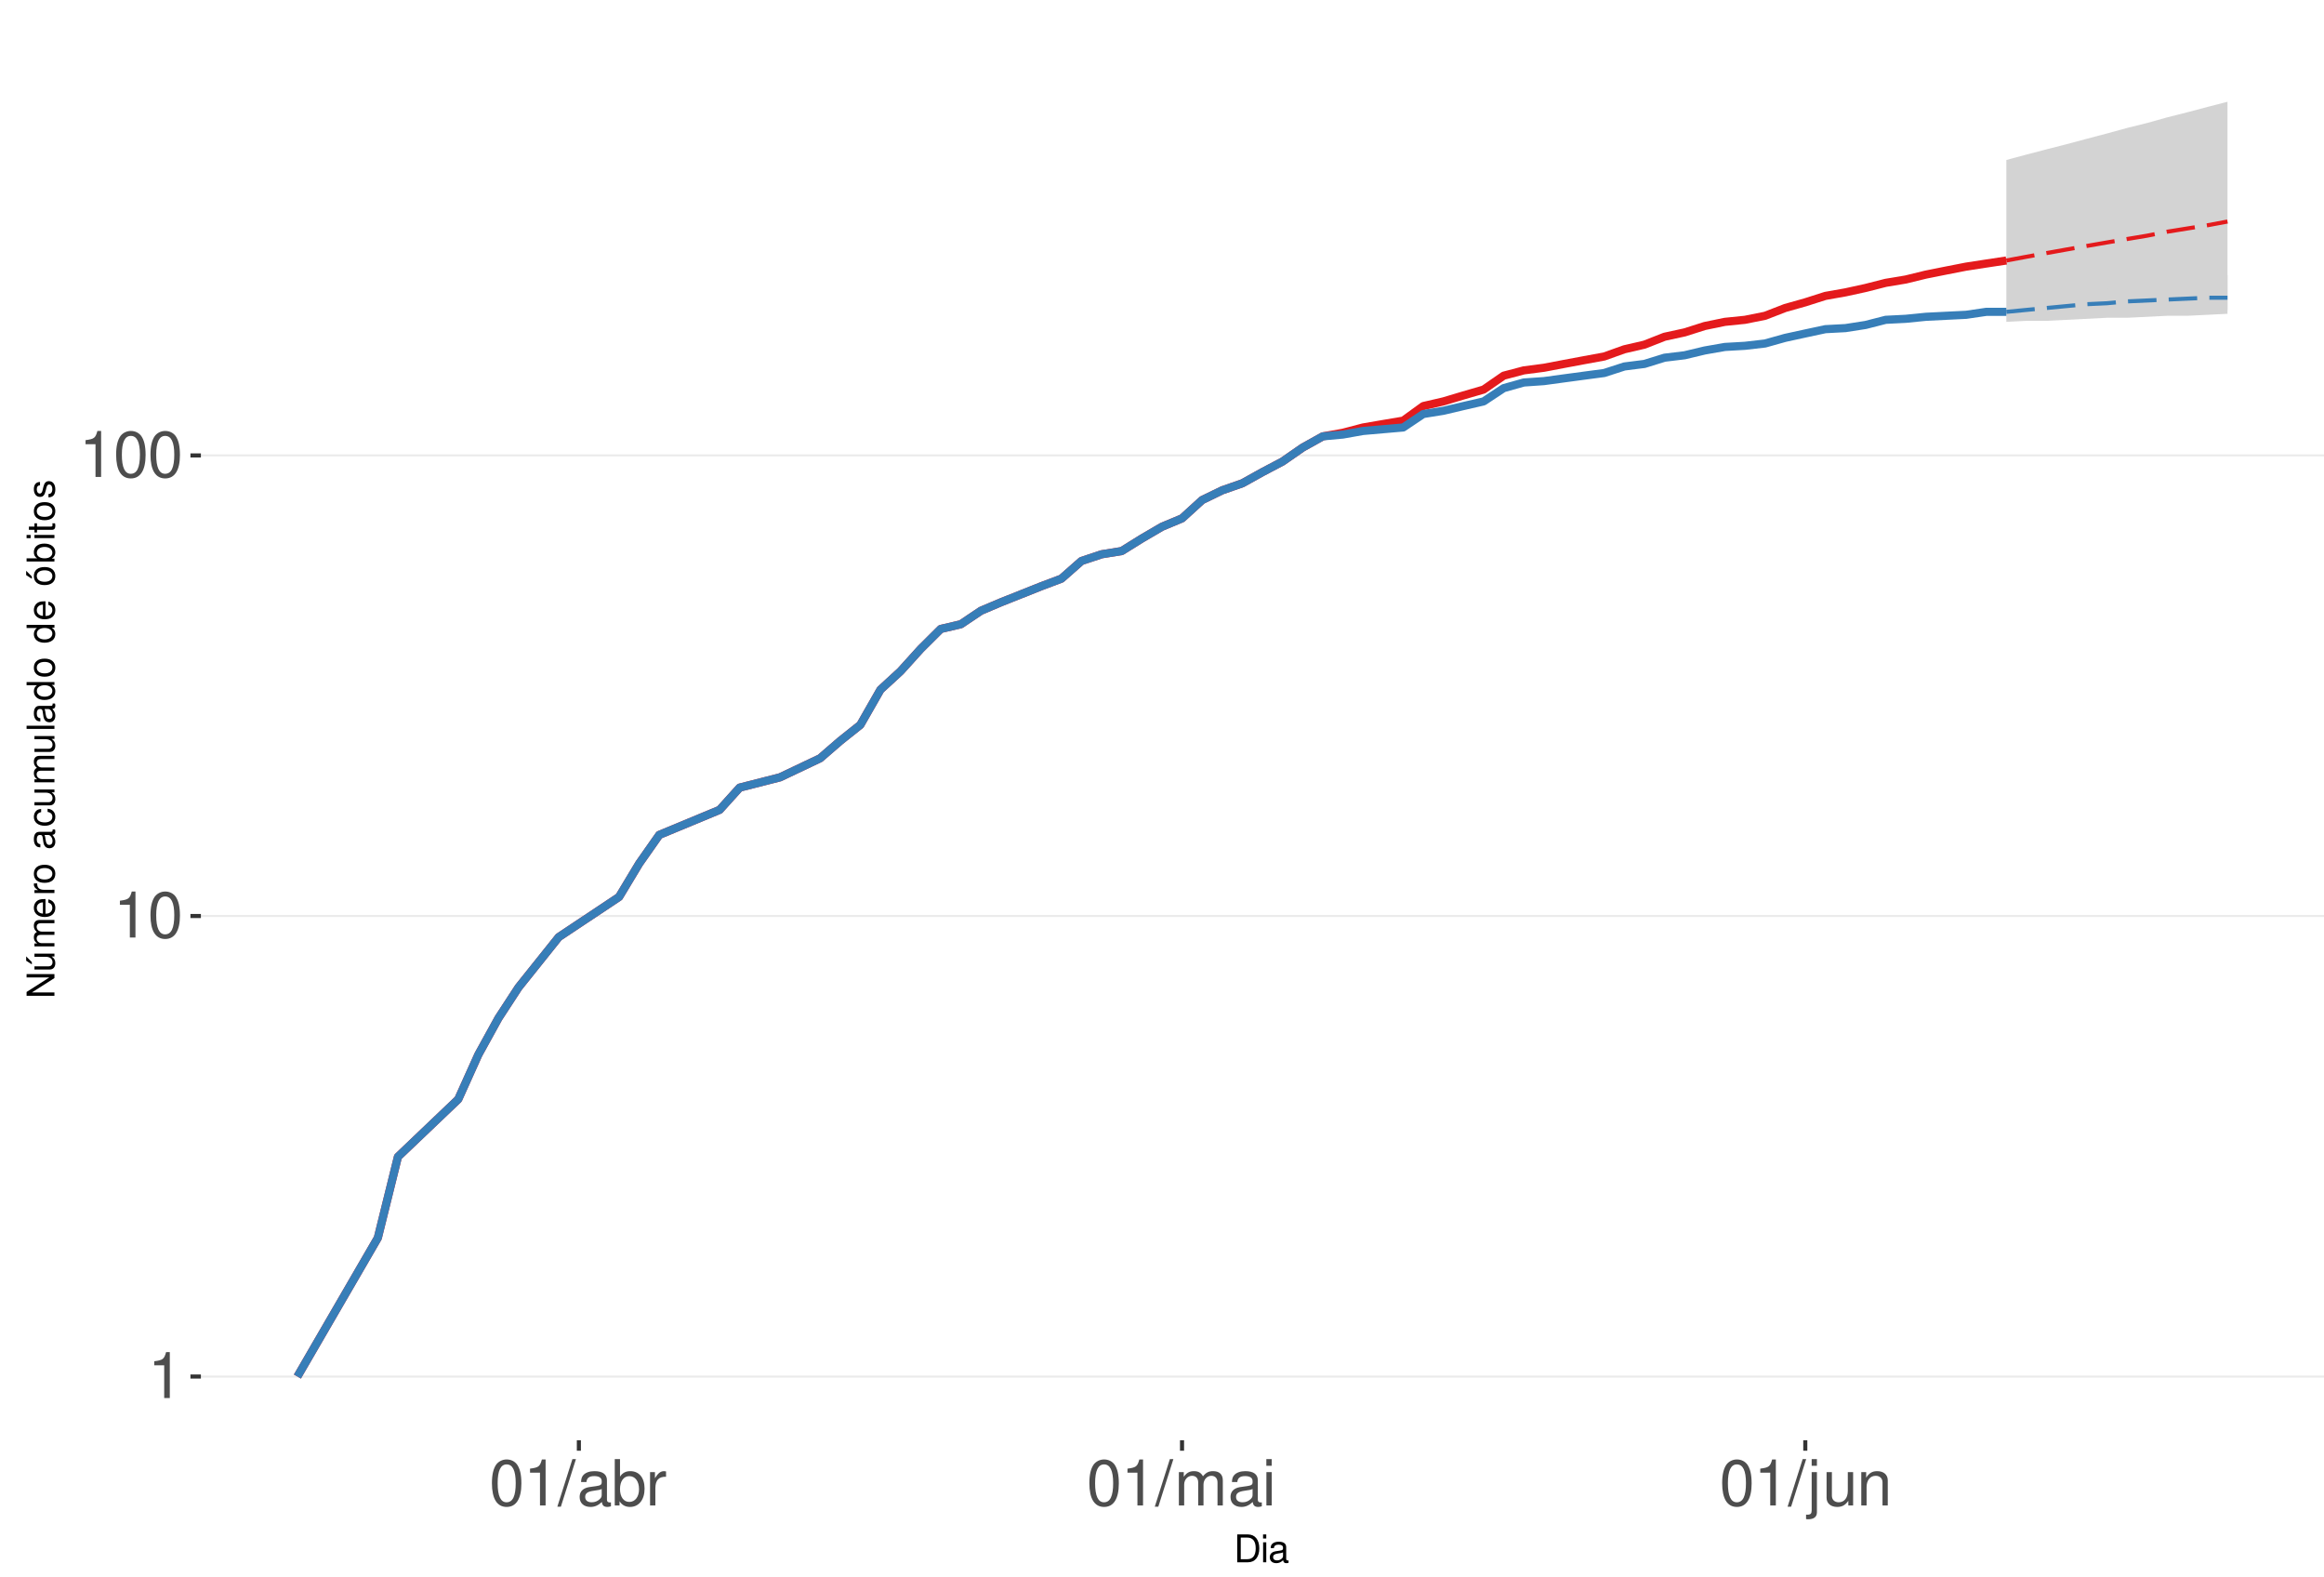
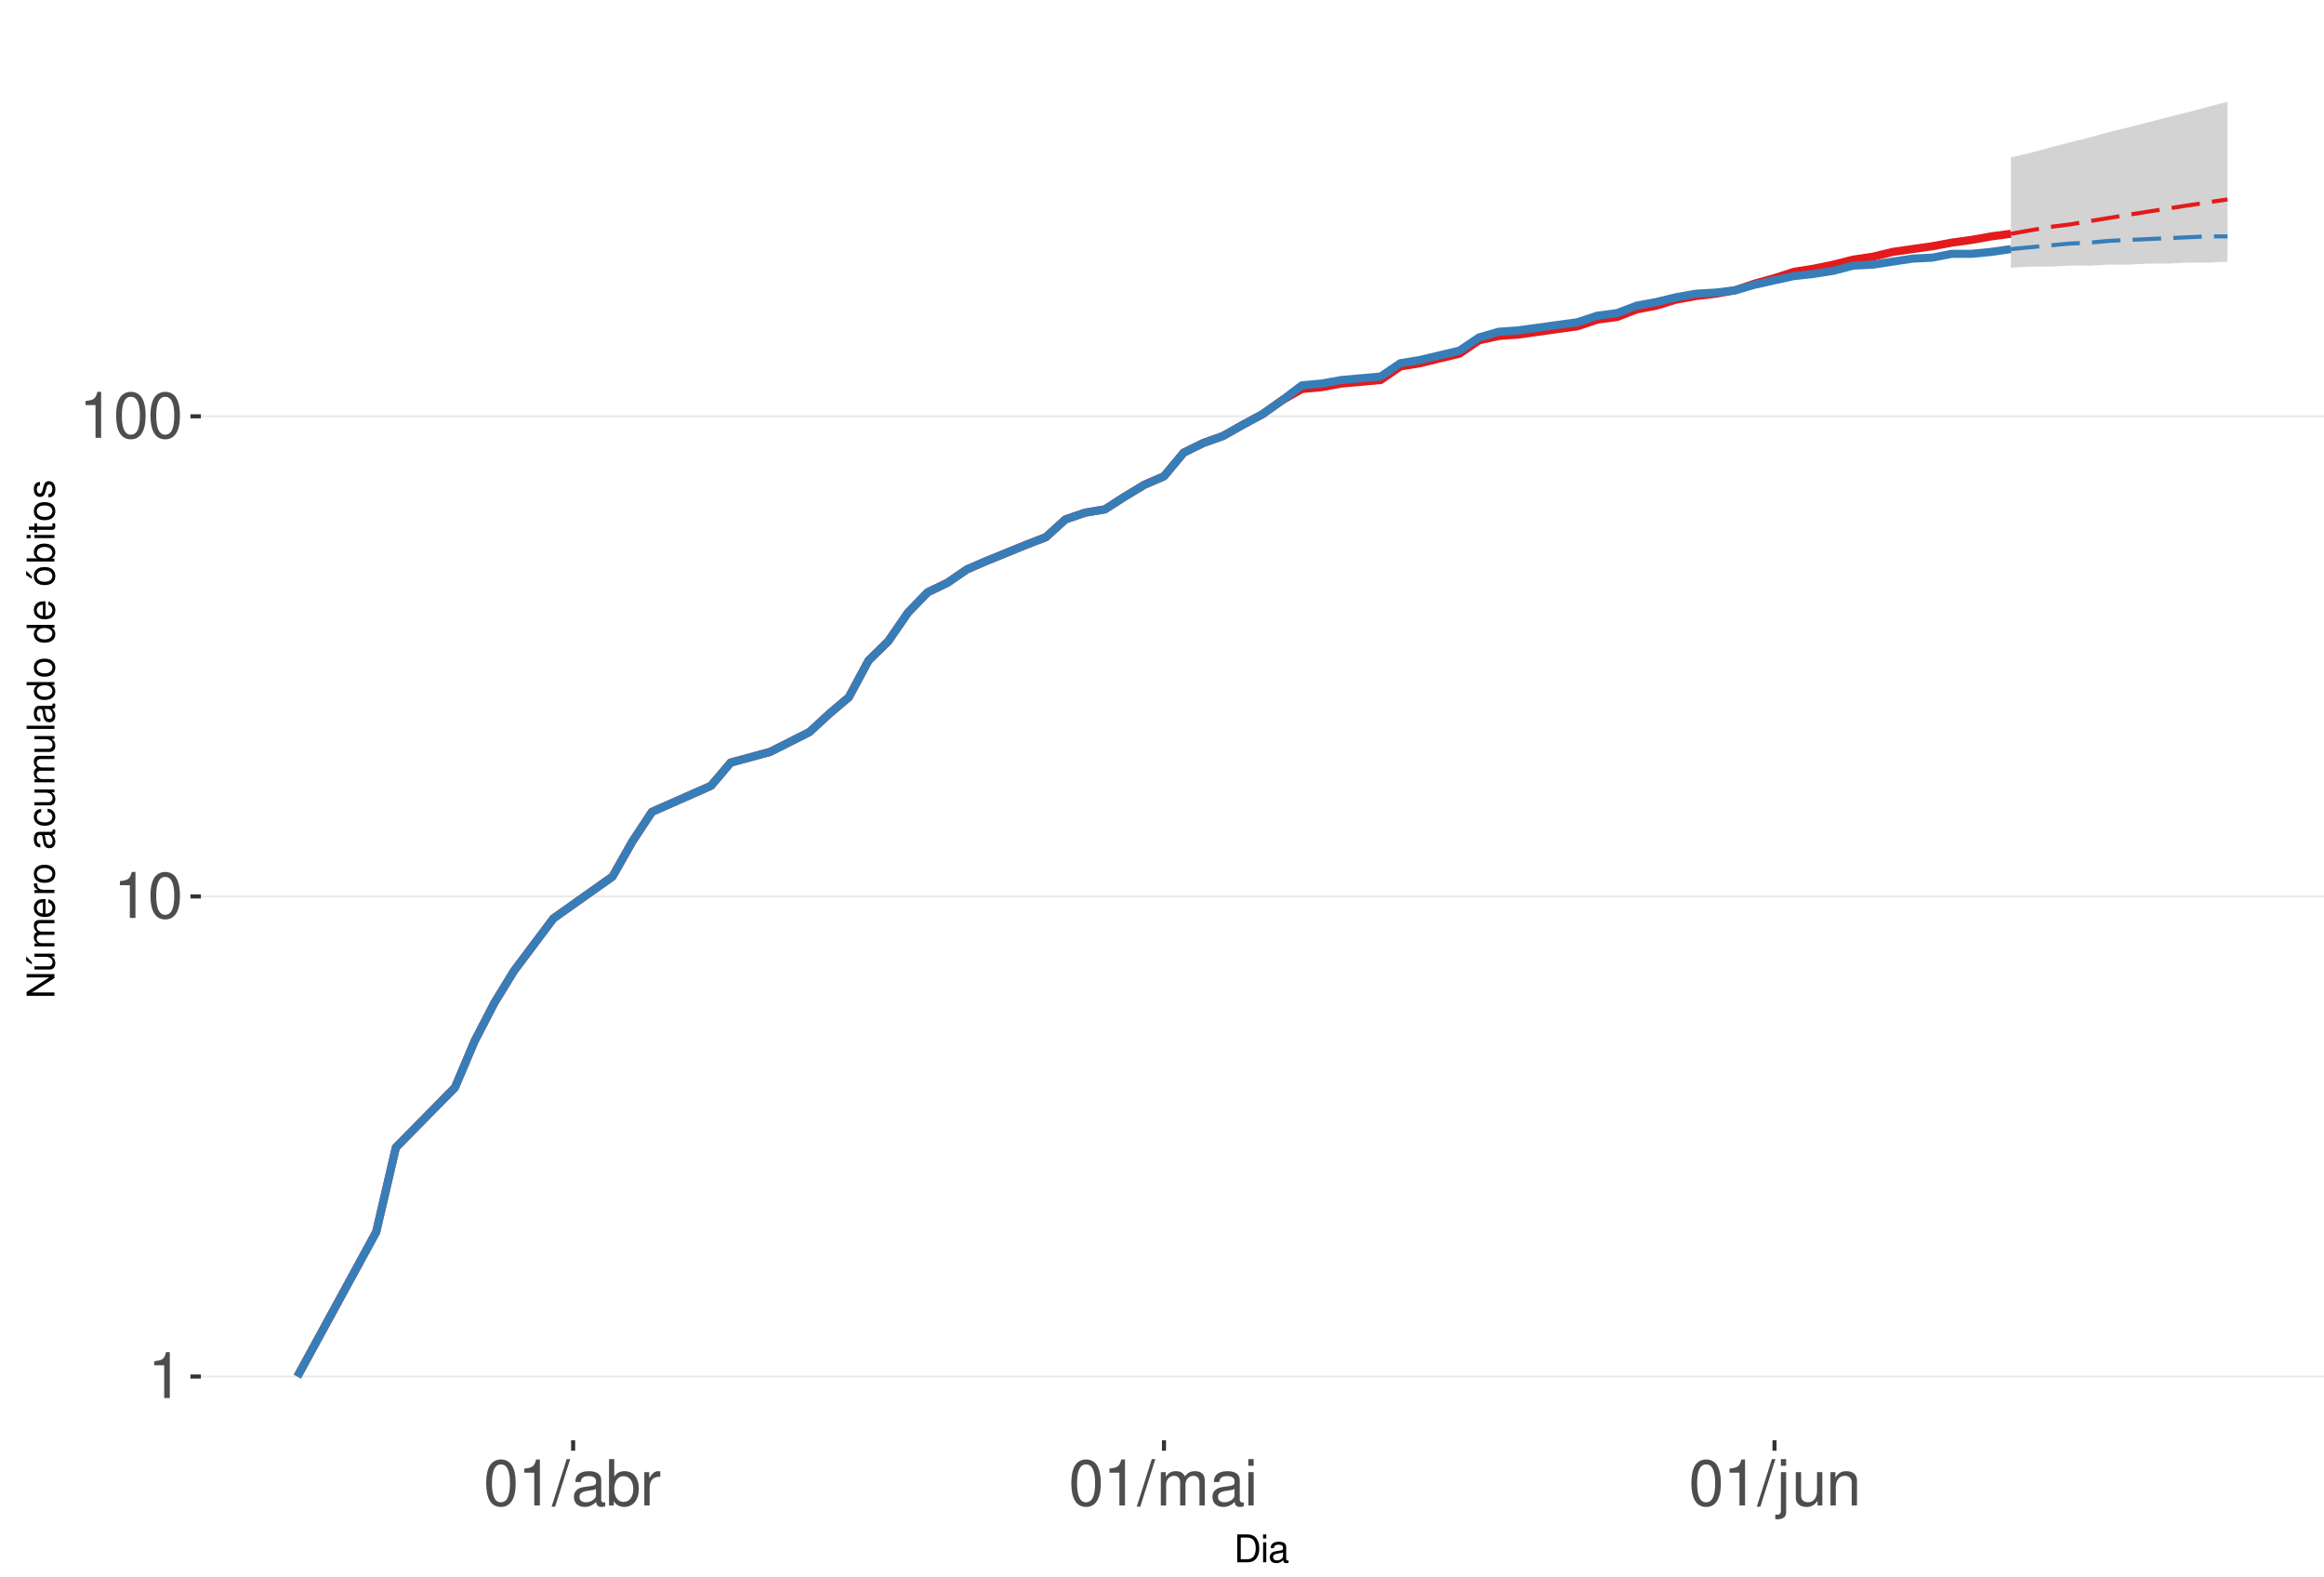
<svg xmlns="http://www.w3.org/2000/svg" xmlns:xlink="http://www.w3.org/1999/xlink" width="609pt" height="413pt" viewBox="0 0 609 413" version="1.1">
  <defs>
    <g>
      <symbol overflow="visible" id="glyph0-0">
        <path style="stroke:none;" d="" />
      </symbol>
      <symbol overflow="visible" id="glyph0-1">
        <path style="stroke:none;" d="M 4.312 -8.578 L 4.312 0 L 5.781 0 L 5.781 -12.047 L 4.812 -12.047 C 4.297 -10.188 3.969 -9.938 1.703 -9.641 L 1.703 -8.578 Z M 4.312 -8.578 " />
      </symbol>
      <symbol overflow="visible" id="glyph0-2">
        <path style="stroke:none;" d="M 4.578 -12.047 C 3.484 -12.047 2.484 -11.547 1.859 -10.734 C 1.094 -9.656 0.719 -8.062 0.719 -5.828 C 0.719 -1.766 2.047 0.391 4.578 0.391 C 7.078 0.391 8.438 -1.766 8.438 -5.734 C 8.438 -8.062 8.078 -9.625 7.297 -10.734 C 6.672 -11.562 5.703 -12.047 4.578 -12.047 Z M 4.578 -10.75 C 6.156 -10.75 6.953 -9.125 6.953 -5.859 C 6.953 -2.438 6.172 -0.828 4.547 -0.828 C 3 -0.828 2.219 -2.5 2.219 -5.812 C 2.219 -9.125 3 -10.75 4.578 -10.75 Z M 4.578 -10.75 " />
      </symbol>
      <symbol overflow="visible" id="glyph0-3">
        <path style="stroke:none;" d="M 3.812 -12.141 L -0.141 0.328 L 0.781 0.328 L 4.734 -12.141 Z M 3.812 -12.141 " />
      </symbol>
      <symbol overflow="visible" id="glyph0-4">
        <path style="stroke:none;" d="M 8.906 -0.812 C 8.766 -0.781 8.688 -0.781 8.609 -0.781 C 8.125 -0.781 7.859 -1.031 7.859 -1.469 L 7.859 -6.594 C 7.859 -8.141 6.734 -8.984 4.578 -8.984 C 3.297 -8.984 2.281 -8.609 1.688 -7.969 C 1.281 -7.516 1.109 -7.016 1.078 -6.141 L 2.484 -6.141 C 2.594 -7.219 3.234 -7.688 4.531 -7.688 C 5.797 -7.688 6.484 -7.234 6.484 -6.391 L 6.484 -6.031 C 6.469 -5.438 6.156 -5.219 5.031 -5.062 C 3.062 -4.812 2.766 -4.75 2.234 -4.531 C 1.219 -4.094 0.703 -3.328 0.703 -2.203 C 0.703 -0.609 1.797 0.391 3.562 0.391 C 4.656 0.391 5.547 0 6.531 -0.906 C 6.625 0 7.062 0.391 7.969 0.391 C 8.266 0.391 8.438 0.344 8.906 0.234 Z M 6.484 -2.75 C 6.484 -2.281 6.344 -2 5.922 -1.609 C 5.359 -1.094 4.688 -0.828 3.859 -0.828 C 2.781 -0.828 2.156 -1.344 2.156 -2.234 C 2.156 -3.141 2.75 -3.609 4.25 -3.828 C 5.734 -4.031 6.016 -4.094 6.484 -4.312 Z M 6.484 -2.75 " />
      </symbol>
      <symbol overflow="visible" id="glyph0-5">
        <path style="stroke:none;" d="M 0.906 -12.141 L 0.906 0 L 2.156 0 L 2.156 -1.109 C 2.812 -0.094 3.703 0.391 4.906 0.391 C 7.219 0.391 8.719 -1.5 8.719 -4.391 C 8.719 -7.234 7.297 -8.984 4.984 -8.984 C 3.781 -8.984 2.938 -8.531 2.281 -7.547 L 2.281 -12.141 Z M 4.719 -7.672 C 6.266 -7.672 7.266 -6.328 7.266 -4.25 C 7.266 -2.266 6.234 -0.922 4.719 -0.922 C 3.234 -0.922 2.281 -2.25 2.281 -4.297 C 2.281 -6.344 3.234 -7.672 4.719 -7.672 Z M 4.719 -7.672 " />
      </symbol>
      <symbol overflow="visible" id="glyph0-6">
        <path style="stroke:none;" d="M 1.156 -8.734 L 1.156 0 L 2.547 0 L 2.547 -4.531 C 2.562 -6.625 3.438 -7.562 5.344 -7.516 L 5.344 -8.922 C 5.109 -8.969 4.984 -8.984 4.812 -8.984 C 3.922 -8.984 3.234 -8.438 2.438 -7.141 L 2.438 -8.734 Z M 1.156 -8.734 " />
      </symbol>
      <symbol overflow="visible" id="glyph0-7">
        <path style="stroke:none;" d="M 1.172 -8.734 L 1.172 0 L 2.562 0 L 2.562 -5.484 C 2.562 -6.75 3.484 -7.766 4.609 -7.766 C 5.641 -7.766 6.234 -7.125 6.234 -6.016 L 6.234 0 L 7.625 0 L 7.625 -5.484 C 7.625 -6.75 8.547 -7.766 9.672 -7.766 C 10.688 -7.766 11.297 -7.109 11.297 -6.016 L 11.297 0 L 12.688 0 L 12.688 -6.547 C 12.688 -8.109 11.797 -8.984 10.156 -8.984 C 9 -8.984 8.297 -8.625 7.484 -7.641 C 6.969 -8.578 6.266 -8.984 5.125 -8.984 C 3.969 -8.984 3.188 -8.547 2.453 -7.5 L 2.453 -8.734 Z M 1.172 -8.734 " />
      </symbol>
      <symbol overflow="visible" id="glyph0-8">
        <path style="stroke:none;" d="M 2.5 -8.734 L 1.109 -8.734 L 1.109 0 L 2.5 0 Z M 2.5 -12.141 L 1.094 -12.141 L 1.094 -10.391 L 2.5 -10.391 Z M 2.5 -12.141 " />
      </symbol>
      <symbol overflow="visible" id="glyph0-9">
        <path style="stroke:none;" d="M 1.172 -8.734 L 1.172 1.266 C 1.172 2.125 0.906 2.422 0.031 2.422 C -0.062 2.422 -0.109 2.422 -0.297 2.406 L -0.297 3.578 C -0.141 3.609 -0.047 3.625 0.172 3.625 C 1.734 3.625 2.547 3.016 2.547 1.812 L 2.547 -8.734 Z M 2.547 -12.141 L 1.172 -12.141 L 1.172 -10.391 L 2.547 -10.391 Z M 2.547 -12.141 " />
      </symbol>
      <symbol overflow="visible" id="glyph0-10">
        <path style="stroke:none;" d="M 8.031 0 L 8.031 -8.734 L 6.641 -8.734 L 6.641 -3.781 C 6.641 -2 5.719 -0.828 4.266 -0.828 C 3.172 -0.828 2.469 -1.5 2.469 -2.547 L 2.469 -8.734 L 1.078 -8.734 L 1.078 -2 C 1.078 -0.547 2.172 0.391 3.859 0.391 C 5.141 0.391 5.969 -0.062 6.781 -1.219 L 6.781 0 Z M 8.031 0 " />
      </symbol>
      <symbol overflow="visible" id="glyph0-11">
        <path style="stroke:none;" d="M 1.172 -8.734 L 1.172 0 L 2.562 0 L 2.562 -4.812 C 2.562 -6.594 3.5 -7.766 4.938 -7.766 C 6.031 -7.766 6.734 -7.094 6.734 -6.047 L 6.734 0 L 8.109 0 L 8.109 -6.594 C 8.109 -8.047 7.031 -8.984 5.344 -8.984 C 4.047 -8.984 3.219 -8.484 2.453 -7.266 L 2.453 -8.734 Z M 1.172 -8.734 " />
      </symbol>
      <symbol overflow="visible" id="glyph1-0">
        <path style="stroke:none;" d="" />
      </symbol>
      <symbol overflow="visible" id="glyph1-1">
        <path style="stroke:none;" d="M 0.891 0 L 3.703 0 C 5.547 0 6.672 -1.375 6.672 -3.656 C 6.672 -5.906 5.547 -7.297 3.703 -7.297 L 0.891 -7.297 Z M 1.812 -0.812 L 1.812 -6.469 L 3.547 -6.469 C 4.984 -6.469 5.734 -5.5 5.734 -3.641 C 5.734 -1.797 4.984 -0.812 3.547 -0.812 Z M 1.812 -0.812 " />
      </symbol>
      <symbol overflow="visible" id="glyph1-2">
        <path style="stroke:none;" d="M 1.5 -5.234 L 0.672 -5.234 L 0.672 0 L 1.5 0 Z M 1.5 -7.297 L 0.656 -7.297 L 0.656 -6.234 L 1.5 -6.234 Z M 1.5 -7.297 " />
      </symbol>
      <symbol overflow="visible" id="glyph1-3">
        <path style="stroke:none;" d="M 5.344 -0.484 C 5.266 -0.469 5.219 -0.469 5.172 -0.469 C 4.875 -0.469 4.719 -0.625 4.719 -0.875 L 4.719 -3.953 C 4.719 -4.891 4.047 -5.391 2.75 -5.391 C 1.984 -5.391 1.375 -5.172 1.016 -4.781 C 0.766 -4.516 0.672 -4.203 0.656 -3.688 L 1.484 -3.688 C 1.562 -4.328 1.938 -4.625 2.719 -4.625 C 3.484 -4.625 3.891 -4.344 3.891 -3.844 L 3.891 -3.625 C 3.875 -3.266 3.703 -3.125 3.016 -3.047 C 1.844 -2.891 1.656 -2.844 1.344 -2.719 C 0.734 -2.453 0.422 -2 0.422 -1.312 C 0.422 -0.375 1.078 0.234 2.141 0.234 C 2.797 0.234 3.328 0 3.922 -0.547 C 3.984 0 4.234 0.234 4.781 0.234 C 4.953 0.234 5.062 0.203 5.344 0.141 Z M 3.891 -1.656 C 3.891 -1.375 3.812 -1.203 3.562 -0.969 C 3.219 -0.656 2.812 -0.5 2.312 -0.5 C 1.672 -0.5 1.297 -0.812 1.297 -1.344 C 1.297 -1.891 1.656 -2.172 2.547 -2.297 C 3.438 -2.422 3.609 -2.453 3.891 -2.594 Z M 3.891 -1.656 " />
      </symbol>
      <symbol overflow="visible" id="glyph2-0">
        <path style="stroke:none;" d="" />
      </symbol>
      <symbol overflow="visible" id="glyph2-1">
        <path style="stroke:none;" d="M -7.297 -6.453 L -7.297 -5.578 L -1.328 -5.578 L -7.297 -1.766 L -7.297 -0.766 L 0 -0.766 L 0 -1.641 L -5.906 -1.641 L 0 -5.406 L 0 -6.453 Z M -7.297 -6.453 " />
      </symbol>
      <symbol overflow="visible" id="glyph2-2">
        <path style="stroke:none;" d="M 0 -4.812 L -5.234 -4.812 L -5.234 -3.984 L -2.266 -3.984 C -1.203 -3.984 -0.5 -3.438 -0.5 -2.562 C -0.5 -1.906 -0.906 -1.484 -1.531 -1.484 L -5.234 -1.484 L -5.234 -0.656 L -1.203 -0.656 C -0.328 -0.656 0.234 -1.297 0.234 -2.312 C 0.234 -3.094 -0.047 -3.578 -0.734 -4.062 L 0 -4.062 Z M -7.406 -2.953 L -5.922 -2 L -5.922 -2.594 L -7.406 -4.094 Z M -7.406 -2.953 " />
      </symbol>
      <symbol overflow="visible" id="glyph2-3">
        <path style="stroke:none;" d="M -5.234 -0.703 L 0 -0.703 L 0 -1.547 L -3.297 -1.547 C -4.047 -1.547 -4.656 -2.094 -4.656 -2.766 C -4.656 -3.391 -4.281 -3.734 -3.609 -3.734 L 0 -3.734 L 0 -4.578 L -3.297 -4.578 C -4.047 -4.578 -4.656 -5.125 -4.656 -5.812 C -4.656 -6.422 -4.266 -6.781 -3.609 -6.781 L 0 -6.781 L 0 -7.625 L -3.938 -7.625 C -4.875 -7.625 -5.391 -7.078 -5.391 -6.094 C -5.391 -5.406 -5.188 -4.984 -4.594 -4.484 C -5.156 -4.188 -5.391 -3.766 -5.391 -3.078 C -5.391 -2.375 -5.125 -1.906 -4.5 -1.469 L -5.234 -1.469 Z M -5.234 -0.703 " />
      </symbol>
      <symbol overflow="visible" id="glyph2-4">
        <path style="stroke:none;" d="M -2.344 -5.125 C -3.141 -5.125 -3.625 -5.062 -4.016 -4.922 C -4.875 -4.578 -5.391 -3.781 -5.391 -2.797 C -5.391 -1.344 -4.281 -0.406 -2.547 -0.406 C -0.812 -0.406 0.234 -1.297 0.234 -2.781 C 0.234 -3.984 -0.453 -4.812 -1.594 -5.016 L -1.594 -4.188 C -0.906 -3.953 -0.547 -3.484 -0.547 -2.812 C -0.547 -2.281 -0.781 -1.828 -1.219 -1.547 C -1.516 -1.344 -1.812 -1.281 -2.344 -1.266 Z M -3.016 -1.297 C -3.984 -1.359 -4.625 -1.953 -4.625 -2.797 C -4.625 -3.641 -3.953 -4.234 -3.016 -4.234 Z M -3.016 -1.297 " />
      </symbol>
      <symbol overflow="visible" id="glyph2-5">
        <path style="stroke:none;" d="M -5.234 -0.688 L 0 -0.688 L 0 -1.531 L -2.719 -1.531 C -3.984 -1.547 -4.547 -2.062 -4.516 -3.203 L -5.359 -3.203 C -5.375 -3.062 -5.391 -2.984 -5.391 -2.891 C -5.391 -2.344 -5.062 -1.938 -4.297 -1.453 L -5.234 -1.453 Z M -5.234 -0.688 " />
      </symbol>
      <symbol overflow="visible" id="glyph2-6">
        <path style="stroke:none;" d="M -5.391 -2.719 C -5.391 -1.234 -4.344 -0.359 -2.578 -0.359 C -0.812 -0.359 0.234 -1.234 0.234 -2.734 C 0.234 -4.203 -0.812 -5.094 -2.547 -5.094 C -4.359 -5.094 -5.391 -4.234 -5.391 -2.719 Z M -4.625 -2.734 C -4.625 -3.672 -3.844 -4.234 -2.547 -4.234 C -1.312 -4.234 -0.547 -3.656 -0.547 -2.734 C -0.547 -1.797 -1.312 -1.234 -2.578 -1.234 C -3.844 -1.234 -4.625 -1.797 -4.625 -2.734 Z M -4.625 -2.734 " />
      </symbol>
      <symbol overflow="visible" id="glyph2-7">
        <path style="stroke:none;" d="" />
      </symbol>
      <symbol overflow="visible" id="glyph2-8">
        <path style="stroke:none;" d="M -0.484 -5.344 C -0.469 -5.266 -0.469 -5.219 -0.469 -5.172 C -0.469 -4.875 -0.625 -4.719 -0.875 -4.719 L -3.953 -4.719 C -4.891 -4.719 -5.391 -4.047 -5.391 -2.75 C -5.391 -1.984 -5.172 -1.375 -4.781 -1.016 C -4.516 -0.766 -4.203 -0.672 -3.688 -0.656 L -3.688 -1.484 C -4.328 -1.562 -4.625 -1.938 -4.625 -2.719 C -4.625 -3.484 -4.344 -3.891 -3.844 -3.891 L -3.625 -3.891 C -3.266 -3.875 -3.125 -3.703 -3.047 -3.016 C -2.891 -1.844 -2.844 -1.656 -2.719 -1.344 C -2.453 -0.734 -2 -0.422 -1.312 -0.422 C -0.375 -0.422 0.234 -1.078 0.234 -2.141 C 0.234 -2.797 0 -3.328 -0.547 -3.922 C 0 -3.984 0.234 -4.234 0.234 -4.781 C 0.234 -4.953 0.203 -5.062 0.141 -5.344 Z M -1.656 -3.891 C -1.375 -3.891 -1.203 -3.812 -0.969 -3.562 C -0.656 -3.219 -0.5 -2.812 -0.5 -2.312 C -0.5 -1.672 -0.812 -1.297 -1.344 -1.297 C -1.891 -1.297 -2.172 -1.656 -2.297 -2.547 C -2.422 -3.438 -2.453 -3.609 -2.594 -3.891 Z M -1.656 -3.891 " />
      </symbol>
      <symbol overflow="visible" id="glyph2-9">
        <path style="stroke:none;" d="M -3.484 -4.703 C -3.984 -4.672 -4.312 -4.562 -4.609 -4.359 C -5.094 -4 -5.391 -3.375 -5.391 -2.641 C -5.391 -1.219 -4.266 -0.312 -2.531 -0.312 C -0.844 -0.312 0.234 -1.203 0.234 -2.625 C 0.234 -3.875 -0.516 -4.672 -1.797 -4.766 L -1.797 -3.938 C -0.953 -3.797 -0.547 -3.359 -0.547 -2.656 C -0.547 -1.734 -1.297 -1.188 -2.531 -1.188 C -3.844 -1.188 -4.625 -1.719 -4.625 -2.625 C -4.625 -3.328 -4.203 -3.766 -3.484 -3.875 Z M -3.484 -4.703 " />
      </symbol>
      <symbol overflow="visible" id="glyph2-10">
        <path style="stroke:none;" d="M 0 -4.812 L -5.234 -4.812 L -5.234 -3.984 L -2.266 -3.984 C -1.203 -3.984 -0.5 -3.438 -0.5 -2.562 C -0.5 -1.906 -0.906 -1.484 -1.531 -1.484 L -5.234 -1.484 L -5.234 -0.656 L -1.203 -0.656 C -0.328 -0.656 0.234 -1.297 0.234 -2.312 C 0.234 -3.094 -0.047 -3.578 -0.734 -4.062 L 0 -4.062 Z M 0 -4.812 " />
      </symbol>
      <symbol overflow="visible" id="glyph2-11">
        <path style="stroke:none;" d="M -7.297 -1.516 L -7.297 -0.688 L 0 -0.688 L 0 -1.516 Z M -7.297 -1.516 " />
      </symbol>
      <symbol overflow="visible" id="glyph2-12">
        <path style="stroke:none;" d="M -7.297 -4.953 L -7.297 -4.125 L -4.578 -4.125 C -5.109 -3.766 -5.391 -3.203 -5.391 -2.516 C -5.391 -1.156 -4.297 -0.266 -2.625 -0.266 C -0.859 -0.266 0.234 -1.125 0.234 -2.547 C 0.234 -3.266 -0.047 -3.766 -0.688 -4.203 L 0 -4.203 L 0 -4.953 Z M -4.609 -2.656 C -4.609 -3.547 -3.812 -4.125 -2.562 -4.125 C -1.344 -4.125 -0.547 -3.547 -0.547 -2.656 C -0.547 -1.734 -1.359 -1.125 -2.578 -1.125 C -3.797 -1.125 -4.609 -1.734 -4.609 -2.656 Z M -4.609 -2.656 " />
      </symbol>
      <symbol overflow="visible" id="glyph2-13">
        <path style="stroke:none;" d="M -5.391 -2.719 C -5.391 -1.234 -4.344 -0.359 -2.578 -0.359 C -0.812 -0.359 0.234 -1.234 0.234 -2.734 C 0.234 -4.203 -0.812 -5.094 -2.547 -5.094 C -4.359 -5.094 -5.391 -4.234 -5.391 -2.719 Z M -4.625 -2.734 C -4.625 -3.672 -3.844 -4.234 -2.547 -4.234 C -1.312 -4.234 -0.547 -3.656 -0.547 -2.734 C -0.547 -1.797 -1.312 -1.234 -2.578 -1.234 C -3.844 -1.234 -4.625 -1.797 -4.625 -2.734 Z M -7.406 -2.984 L -5.922 -2.016 L -5.922 -2.625 L -7.406 -4.109 Z M -7.406 -2.984 " />
      </symbol>
      <symbol overflow="visible" id="glyph2-14">
        <path style="stroke:none;" d="M -7.297 -0.547 L 0 -0.547 L 0 -1.297 L -0.672 -1.297 C -0.062 -1.688 0.234 -2.219 0.234 -2.953 C 0.234 -4.328 -0.906 -5.234 -2.641 -5.234 C -4.344 -5.234 -5.391 -4.375 -5.391 -2.984 C -5.391 -2.266 -5.125 -1.766 -4.531 -1.375 L -7.297 -1.375 Z M -4.609 -2.828 C -4.609 -3.766 -3.797 -4.359 -2.547 -4.359 C -1.359 -4.359 -0.547 -3.734 -0.547 -2.828 C -0.547 -1.938 -1.344 -1.375 -2.578 -1.375 C -3.812 -1.375 -4.609 -1.938 -4.609 -2.828 Z M -4.609 -2.828 " />
      </symbol>
      <symbol overflow="visible" id="glyph2-15">
        <path style="stroke:none;" d="M -5.234 -1.5 L -5.234 -0.672 L 0 -0.672 L 0 -1.5 Z M -7.297 -1.5 L -7.297 -0.656 L -6.234 -0.656 L -6.234 -1.5 Z M -7.297 -1.5 " />
      </symbol>
      <symbol overflow="visible" id="glyph2-16">
        <path style="stroke:none;" d="M -5.234 -2.547 L -5.234 -1.688 L -6.688 -1.688 L -6.688 -0.844 L -5.234 -0.844 L -5.234 -0.141 L -4.562 -0.141 L -4.562 -0.844 L -0.594 -0.844 C -0.062 -0.844 0.234 -1.203 0.234 -1.859 C 0.234 -2.078 0.203 -2.266 0.156 -2.547 L -0.547 -2.547 C -0.516 -2.422 -0.5 -2.312 -0.5 -2.141 C -0.5 -1.781 -0.594 -1.688 -0.969 -1.688 L -4.562 -1.688 L -4.562 -2.547 Z M -5.234 -2.547 " />
      </symbol>
      <symbol overflow="visible" id="glyph2-17">
        <path style="stroke:none;" d="M -3.781 -4.375 C -4.812 -4.375 -5.391 -3.688 -5.391 -2.484 C -5.391 -1.266 -4.766 -0.469 -3.797 -0.469 C -2.969 -0.469 -2.578 -0.891 -2.281 -2.125 L -2.094 -2.906 C -1.953 -3.484 -1.734 -3.719 -1.375 -3.719 C -0.875 -3.719 -0.547 -3.234 -0.547 -2.5 C -0.547 -2.047 -0.672 -1.672 -0.891 -1.453 C -1.047 -1.328 -1.188 -1.266 -1.562 -1.219 L -1.562 -0.344 C -0.344 -0.375 0.234 -1.062 0.234 -2.438 C 0.234 -3.75 -0.422 -4.594 -1.438 -4.594 C -2.203 -4.594 -2.641 -4.156 -2.891 -3.109 L -3.078 -2.312 C -3.234 -1.625 -3.453 -1.344 -3.828 -1.344 C -4.312 -1.344 -4.625 -1.766 -4.625 -2.453 C -4.625 -3.125 -4.328 -3.484 -3.781 -3.5 Z M -3.781 -4.375 " />
      </symbol>
    </g>
    <clipPath id="clip1">
      <path d="M 52.645 9.961 L 609 9.961 L 609 377.328 L 52.645 377.328 Z M 52.645 9.961 " />
    </clipPath>
    <clipPath id="clip2">
      <path d="M 52.645 360 L 609 360 L 609 361 L 52.645 361 Z M 52.645 360 " />
    </clipPath>
    <clipPath id="clip3">
-       <path d="M 52.645 239 L 609 239 L 609 241 L 52.645 241 Z M 52.645 239 " />
+       <path d="M 52.645 234 L 609 234 L 609 236 L 52.645 236 Z M 52.645 234 " />
    </clipPath>
    <clipPath id="clip4">
-       <path d="M 52.645 119 L 609 119 L 609 120 L 52.645 120 Z M 52.645 119 " />
+       <path d="M 52.645 108 L 609 108 L 609 110 L 52.645 110 Z M 52.645 108 " />
    </clipPath>
  </defs>
  <g id="surface250">
    <rect x="0" y="0" width="609" height="413" style="fill:rgb(100%,100%,100%);fill-opacity:1;stroke:none;" />
    <rect x="0" y="0" width="609" height="413" style="fill:rgb(100%,100%,100%);fill-opacity:1;stroke:none;" />
    <path style="fill:none;stroke-width:1.067;stroke-linecap:round;stroke-linejoin:round;stroke:rgb(100%,100%,100%);stroke-opacity:1;stroke-miterlimit:10;" d="M 0 413 L 609 413 L 609 0 L 0 0 Z M 0 413 " />
    <g clip-path="url(#clip1)" clip-rule="nonzero">
      <path style=" stroke:none;fill-rule:nonzero;fill:rgb(100%,100%,100%);fill-opacity:1;" d="M 52.645 377.328 L 609 377.328 L 609 9.961 L 52.645 9.961 Z M 52.645 377.328 " />
    </g>
    <g clip-path="url(#clip2)" clip-rule="nonzero">
      <path style="fill:none;stroke-width:0.533;stroke-linecap:butt;stroke-linejoin:round;stroke:rgb(92.157%,92.157%,92.157%);stroke-opacity:1;stroke-miterlimit:10;" d="M 52.645 360.629 L 609 360.629 " />
    </g>
    <g clip-path="url(#clip3)" clip-rule="nonzero">
-       <path style="fill:none;stroke-width:0.533;stroke-linecap:butt;stroke-linejoin:round;stroke:rgb(92.157%,92.157%,92.157%);stroke-opacity:1;stroke-miterlimit:10;" d="M 52.645 239.973 L 609 239.973 " />
+       <path style="fill:none;stroke-width:0.533;stroke-linecap:butt;stroke-linejoin:round;stroke:rgb(92.157%,92.157%,92.157%);stroke-opacity:1;stroke-miterlimit:10;" d="M 52.645 234.848 L 609 234.848 " />
    </g>
    <g clip-path="url(#clip4)" clip-rule="nonzero">
-       <path style="fill:none;stroke-width:0.533;stroke-linecap:butt;stroke-linejoin:round;stroke:rgb(92.157%,92.157%,92.157%);stroke-opacity:1;stroke-miterlimit:10;" d="M 52.645 119.312 L 609 119.312 " />
-     </g>
-     <path style=" stroke:none;fill-rule:nonzero;fill:rgb(82.745%,82.745%,82.745%);fill-opacity:1;" d="M 525.758 41.914 L 531.027 40.5 L 536.293 39.121 L 541.562 37.777 L 546.832 36.359 L 552.102 34.977 L 557.367 33.531 L 562.637 32.223 L 567.906 30.75 L 573.176 29.414 L 578.441 28.02 L 583.711 26.66 L 583.711 82.211 L 578.441 82.473 L 573.176 82.73 L 567.906 82.73 L 557.367 83.254 L 552.102 83.254 L 536.293 84.051 L 531.027 84.051 L 525.758 84.32 Z M 525.758 41.914 " />
-     <path style=" stroke:none;fill-rule:nonzero;fill:rgb(82.745%,82.745%,82.745%);fill-opacity:1;" d="M 525.758 81.699 L 531.027 80.188 L 536.293 78.961 L 541.562 77.762 L 546.832 76.59 L 552.102 75.668 L 557.367 74.766 L 562.637 74.098 L 567.906 73.223 L 573.176 72.789 L 578.441 72.359 L 583.711 72.145 L 583.711 81.191 L 562.637 81.191 L 557.367 81.445 L 536.293 81.445 L 531.027 81.699 Z M 525.758 81.699 " />
-     <path style="fill:none;stroke-width:2.134;stroke-linecap:butt;stroke-linejoin:round;stroke:rgb(89.412%,10.196%,10.98%);stroke-opacity:1;stroke-miterlimit:10;" d="M 77.934 360.629 L 99.008 324.309 L 104.277 303.062 L 120.082 287.988 L 125.352 276.293 L 130.617 266.738 L 135.887 258.664 L 146.426 245.492 L 162.23 234.977 L 167.5 226.223 L 172.766 218.727 L 188.574 212.168 L 193.84 206.34 L 204.379 203.652 L 214.914 198.656 L 220.184 194.098 L 225.453 189.902 L 230.723 180.684 L 235.988 175.844 L 241.258 170.016 L 246.527 164.773 L 251.793 163.539 L 257.062 160.004 L 262.332 157.773 L 272.867 153.582 L 278.137 151.602 L 283.406 146.961 L 288.676 145.215 L 293.941 144.363 L 299.211 141.086 L 304.48 138.004 L 309.75 135.805 L 315.016 131.008 L 320.285 128.449 L 325.555 126.613 L 330.824 123.684 L 336.09 120.91 L 341.359 117.258 L 346.629 114.32 L 351.898 113.375 L 357.164 111.992 L 362.434 111.086 L 367.703 110.199 L 372.969 106.379 L 378.238 105.164 L 383.508 103.59 L 388.777 102.059 L 394.043 98.418 L 399.312 97.031 L 404.582 96.348 L 409.852 95.344 L 415.117 94.359 L 420.387 93.391 L 425.656 91.508 L 430.926 90.289 L 436.191 88.223 L 441.461 87.078 L 446.73 85.406 L 452 84.32 L 457.266 83.785 L 462.535 82.73 L 467.805 80.688 L 473.074 79.203 L 478.34 77.523 L 483.609 76.59 L 488.879 75.441 L 494.145 74.098 L 499.414 73.223 L 504.684 71.934 L 509.953 70.883 L 515.219 69.852 L 520.488 69.043 L 525.758 68.246 " />
-     <path style="fill:none;stroke-width:1.067;stroke-linecap:butt;stroke-linejoin:round;stroke:rgb(89.412%,10.196%,10.98%);stroke-opacity:1;stroke-dasharray:7.469,3.201;stroke-miterlimit:10;" d="M 525.758 68.246 L 531.027 67.266 L 536.293 66.305 L 541.562 65.359 L 546.832 64.434 L 552.102 63.523 L 557.367 62.625 L 562.637 61.746 L 567.906 60.707 L 573.176 59.859 L 578.441 59.023 L 583.711 58.039 " />
-     <path style="fill:none;stroke-width:2.134;stroke-linecap:butt;stroke-linejoin:round;stroke:rgb(21.569%,49.412%,72.157%);stroke-opacity:1;stroke-miterlimit:10;" d="M 77.934 360.629 L 99.008 324.309 L 104.277 303.062 L 120.082 287.988 L 125.352 276.293 L 130.617 266.738 L 135.887 258.664 L 146.426 245.492 L 162.23 234.977 L 167.5 226.223 L 172.766 218.727 L 188.574 212.168 L 193.84 206.34 L 204.379 203.652 L 214.914 198.656 L 220.184 194.098 L 225.453 189.902 L 230.723 180.684 L 235.988 175.844 L 241.258 170.016 L 246.527 164.773 L 251.793 163.539 L 257.062 160.004 L 262.332 157.773 L 272.867 153.582 L 278.137 151.602 L 283.406 146.961 L 288.676 145.215 L 293.941 144.363 L 299.211 141.086 L 304.48 138.004 L 309.75 135.805 L 315.016 131.008 L 320.285 128.449 L 325.555 126.613 L 330.824 123.684 L 336.09 120.91 L 341.359 117.258 L 346.629 114.32 L 351.898 113.844 L 357.164 112.91 L 362.434 112.449 L 367.703 111.992 L 372.969 108.465 L 378.238 107.621 L 383.508 106.379 L 388.777 105.164 L 394.043 101.684 L 399.312 100.207 L 404.582 99.844 L 409.852 99.125 L 415.117 98.418 L 420.387 97.719 L 425.656 96.012 L 430.926 95.344 L 436.191 93.711 L 441.461 93.074 L 446.73 91.816 L 452 90.895 L 457.266 90.594 L 462.535 89.988 L 467.805 88.512 L 473.074 87.363 L 478.34 86.234 L 483.609 85.957 L 488.879 85.133 L 494.145 83.785 L 499.414 83.52 L 504.684 82.992 L 509.953 82.73 L 515.219 82.473 L 520.488 81.699 L 525.758 81.699 " />
-     <path style="fill:none;stroke-width:1.067;stroke-linecap:butt;stroke-linejoin:round;stroke:rgb(21.569%,49.412%,72.157%);stroke-opacity:1;stroke-dasharray:7.469,3.201;stroke-miterlimit:10;" d="M 525.758 81.699 L 531.027 81.191 L 536.293 80.688 L 541.562 80.188 L 546.832 79.691 L 552.102 79.445 L 557.367 78.961 L 567.906 78.477 L 573.176 78.238 L 578.441 78 L 583.711 78 " />
+       <path style="fill:none;stroke-width:0.533;stroke-linecap:butt;stroke-linejoin:round;stroke:rgb(92.157%,92.157%,92.157%);stroke-opacity:1;stroke-miterlimit:10;" d="M 52.645 109.066 L 609 109.066 " />
+     </g>
+     <path style=" stroke:none;fill-rule:nonzero;fill:rgb(82.745%,82.745%,82.745%);fill-opacity:1;" d="M 526.941 41.258 L 532.102 40.012 L 537.262 38.641 L 542.422 37.301 L 547.586 35.996 L 552.746 34.582 L 557.906 33.336 L 563.066 31.988 L 568.227 30.672 L 573.391 29.387 L 578.551 28.008 L 583.711 26.66 L 583.711 68.535 L 578.551 68.797 L 573.391 68.797 L 568.227 69.059 L 563.066 69.059 L 557.906 69.324 L 552.746 69.324 L 547.586 69.586 L 542.422 69.586 L 537.262 69.852 L 532.102 69.852 L 526.941 70.121 Z M 526.941 41.258 " />
+     <path style=" stroke:none;fill-rule:nonzero;fill:rgb(82.745%,82.745%,82.745%);fill-opacity:1;" d="M 526.941 65.254 L 532.102 64.043 L 537.262 62.859 L 542.422 61.93 L 547.586 61.016 L 552.746 60.117 L 557.906 59.449 L 563.066 58.793 L 568.227 58.145 L 573.391 57.504 L 583.711 57.082 L 583.711 64.766 L 568.227 64.766 L 563.066 65.012 L 537.262 65.012 L 532.102 65.254 Z M 526.941 65.254 " />
+     <path style="fill:none;stroke-width:2.134;stroke-linecap:butt;stroke-linejoin:round;stroke:rgb(89.412%,10.196%,10.98%);stroke-opacity:1;stroke-miterlimit:10;" d="M 77.934 360.629 L 98.578 322.766 L 103.738 300.617 L 119.223 284.902 L 124.383 272.711 L 129.543 262.754 L 134.703 254.332 L 145.027 240.605 L 160.512 229.641 L 165.672 220.516 L 170.832 212.699 L 186.316 205.863 L 191.477 199.785 L 201.797 196.984 L 212.121 191.777 L 217.281 187.023 L 222.441 182.652 L 227.602 173.043 L 232.766 167.996 L 237.926 160.504 L 243.086 155.168 L 248.246 152.688 L 253.406 149.16 L 258.57 146.93 L 268.891 142.727 L 274.051 140.738 L 279.211 136.066 L 284.375 134.305 L 289.535 133.445 L 294.695 130.133 L 299.855 127.012 L 305.02 124.781 L 310.18 118.59 L 315.34 116.051 L 320.5 114.219 L 325.66 111.297 L 330.824 108.523 L 335.984 104.863 L 341.145 101.91 L 346.305 101.43 L 351.465 100.488 L 356.629 100.023 L 361.789 99.562 L 366.949 96.008 L 372.109 95.156 L 377.27 93.898 L 382.434 92.672 L 387.594 89.148 L 392.754 88.02 L 397.914 87.648 L 403.078 86.918 L 408.238 86.191 L 413.398 85.48 L 418.559 83.734 L 423.719 83.051 L 428.883 81.051 L 434.043 80.078 L 439.203 78.496 L 444.363 77.566 L 449.523 76.957 L 454.688 76.055 L 459.848 74.293 L 465.008 72.867 L 470.168 71.203 L 475.332 70.387 L 480.492 69.324 L 485.652 68.02 L 490.812 67.25 L 495.973 65.996 L 501.137 65.254 L 506.297 64.523 L 511.457 63.566 L 516.617 62.859 L 521.777 61.93 L 526.941 61.242 " />
+     <path style="fill:none;stroke-width:1.067;stroke-linecap:butt;stroke-linejoin:round;stroke:rgb(89.412%,10.196%,10.98%);stroke-opacity:1;stroke-dasharray:7.469,3.201;stroke-miterlimit:10;" d="M 526.941 61.242 L 532.102 60.34 L 537.262 59.449 L 542.422 58.793 L 547.586 57.93 L 552.746 57.082 L 557.906 56.242 L 563.066 55.418 L 568.227 54.605 L 573.391 53.805 L 578.551 53.016 L 583.711 52.238 " />
+     <path style="fill:none;stroke-width:2.134;stroke-linecap:butt;stroke-linejoin:round;stroke:rgb(21.569%,49.412%,72.157%);stroke-opacity:1;stroke-miterlimit:10;" d="M 77.934 360.629 L 98.578 322.766 L 103.738 300.617 L 119.223 284.902 L 124.383 272.711 L 129.543 262.754 L 134.703 254.332 L 145.027 240.605 L 160.512 229.641 L 165.672 220.516 L 170.832 212.699 L 186.316 205.863 L 191.477 199.785 L 201.797 196.984 L 212.121 191.777 L 217.281 187.023 L 222.441 182.652 L 227.602 173.043 L 232.766 167.996 L 237.926 160.504 L 243.086 155.168 L 248.246 152.688 L 253.406 149.16 L 258.57 146.93 L 268.891 142.727 L 274.051 140.738 L 279.211 136.066 L 284.375 134.305 L 289.535 133.445 L 294.695 130.133 L 299.855 127.012 L 305.02 124.781 L 310.18 118.59 L 315.34 116.051 L 320.5 114.219 L 325.66 111.297 L 330.824 108.523 L 335.984 104.863 L 341.145 100.957 L 346.305 100.488 L 351.465 99.562 L 356.629 99.105 L 361.789 98.652 L 366.949 95.156 L 372.109 94.316 L 377.27 93.078 L 382.434 91.867 L 387.594 88.395 L 392.754 86.918 L 397.914 86.555 L 403.078 85.836 L 408.238 85.125 L 413.398 84.426 L 418.559 82.711 L 423.719 82.043 L 428.883 80.078 L 434.043 79.125 L 439.203 77.875 L 444.363 76.957 L 449.523 76.656 L 454.688 76.055 L 459.848 74.582 L 465.008 73.43 L 470.168 72.305 L 475.332 71.75 L 480.492 70.93 L 485.652 69.586 L 490.812 69.324 L 495.973 68.535 L 501.137 67.762 L 506.297 67.504 L 511.457 66.492 L 516.617 66.492 L 521.777 65.996 L 526.941 65.254 " />
+     <path style="fill:none;stroke-width:1.067;stroke-linecap:butt;stroke-linejoin:round;stroke:rgb(21.569%,49.412%,72.157%);stroke-opacity:1;stroke-dasharray:7.469,3.201;stroke-miterlimit:10;" d="M 526.941 65.254 L 532.102 64.766 L 542.422 63.805 L 547.586 63.566 L 552.746 63.094 L 568.227 62.391 L 573.391 62.16 L 578.551 61.93 L 583.711 61.93 " />
    <g style="fill:rgb(30.196%,30.196%,30.196%);fill-opacity:1;">
      <use xlink:href="#glyph0-1" x="38.715" y="366.267" />
    </g>
    <g style="fill:rgb(30.196%,30.196%,30.196%);fill-opacity:1;">
-       <use xlink:href="#glyph0-1" x="29.715" y="245.61" />
-       <use xlink:href="#glyph0-2" x="38.715" y="245.61" />
-     </g>
-     <g style="fill:rgb(30.196%,30.196%,30.196%);fill-opacity:1;">
-       <use xlink:href="#glyph0-1" x="20.715" y="124.95" />
-       <use xlink:href="#glyph0-2" x="29.715" y="124.95" />
-       <use xlink:href="#glyph0-2" x="38.715" y="124.95" />
+       <use xlink:href="#glyph0-1" x="29.715" y="240.485" />
+       <use xlink:href="#glyph0-2" x="38.715" y="240.485" />
+     </g>
+     <g style="fill:rgb(30.196%,30.196%,30.196%);fill-opacity:1;">
+       <use xlink:href="#glyph0-1" x="20.715" y="114.704" />
+       <use xlink:href="#glyph0-2" x="29.715" y="114.704" />
+       <use xlink:href="#glyph0-2" x="38.715" y="114.704" />
    </g>
    <path style="fill:none;stroke-width:1.067;stroke-linecap:butt;stroke-linejoin:round;stroke:rgb(20%,20%,20%);stroke-opacity:1;stroke-miterlimit:10;" d="M 49.906 360.629 L 52.645 360.629 " />
-     <path style="fill:none;stroke-width:1.067;stroke-linecap:butt;stroke-linejoin:round;stroke:rgb(20%,20%,20%);stroke-opacity:1;stroke-miterlimit:10;" d="M 49.906 239.973 L 52.645 239.973 " />
-     <path style="fill:none;stroke-width:1.067;stroke-linecap:butt;stroke-linejoin:round;stroke:rgb(20%,20%,20%);stroke-opacity:1;stroke-miterlimit:10;" d="M 49.906 119.312 L 52.645 119.312 " />
-     <path style="fill:none;stroke-width:1.067;stroke-linecap:butt;stroke-linejoin:round;stroke:rgb(20%,20%,20%);stroke-opacity:1;stroke-miterlimit:10;" d="M 151.691 380.07 L 151.691 377.328 " />
-     <path style="fill:none;stroke-width:1.067;stroke-linecap:butt;stroke-linejoin:round;stroke:rgb(20%,20%,20%);stroke-opacity:1;stroke-miterlimit:10;" d="M 309.75 380.07 L 309.75 377.328 " />
-     <path style="fill:none;stroke-width:1.067;stroke-linecap:butt;stroke-linejoin:round;stroke:rgb(20%,20%,20%);stroke-opacity:1;stroke-miterlimit:10;" d="M 473.074 380.07 L 473.074 377.328 " />
-     <g style="fill:rgb(30.196%,30.196%,30.196%);fill-opacity:1;">
-       <use xlink:href="#glyph0-2" x="128.191" y="394.399" />
-       <use xlink:href="#glyph0-1" x="137.191" y="394.399" />
-       <use xlink:href="#glyph0-3" x="146.191" y="394.399" />
-       <use xlink:href="#glyph0-4" x="151.191" y="394.399" />
-       <use xlink:href="#glyph0-5" x="160.191" y="394.399" />
-       <use xlink:href="#glyph0-6" x="169.191" y="394.399" />
-     </g>
-     <g style="fill:rgb(30.196%,30.196%,30.196%);fill-opacity:1;">
-       <use xlink:href="#glyph0-2" x="284.75" y="394.399" />
-       <use xlink:href="#glyph0-1" x="293.75" y="394.399" />
-       <use xlink:href="#glyph0-3" x="302.75" y="394.399" />
-       <use xlink:href="#glyph0-7" x="307.75" y="394.399" />
-       <use xlink:href="#glyph0-4" x="321.75" y="394.399" />
-       <use xlink:href="#glyph0-8" x="330.75" y="394.399" />
-     </g>
-     <g style="fill:rgb(30.196%,30.196%,30.196%);fill-opacity:1;">
-       <use xlink:href="#glyph0-2" x="450.574" y="394.399" />
-       <use xlink:href="#glyph0-1" x="459.574" y="394.399" />
-       <use xlink:href="#glyph0-3" x="468.574" y="394.399" />
-       <use xlink:href="#glyph0-9" x="473.574" y="394.399" />
-       <use xlink:href="#glyph0-10" x="477.574" y="394.399" />
-       <use xlink:href="#glyph0-11" x="486.574" y="394.399" />
+     <path style="fill:none;stroke-width:1.067;stroke-linecap:butt;stroke-linejoin:round;stroke:rgb(20%,20%,20%);stroke-opacity:1;stroke-miterlimit:10;" d="M 49.906 234.848 L 52.645 234.848 " />
+     <path style="fill:none;stroke-width:1.067;stroke-linecap:butt;stroke-linejoin:round;stroke:rgb(20%,20%,20%);stroke-opacity:1;stroke-miterlimit:10;" d="M 49.906 109.066 L 52.645 109.066 " />
+     <path style="fill:none;stroke-width:1.067;stroke-linecap:butt;stroke-linejoin:round;stroke:rgb(20%,20%,20%);stroke-opacity:1;stroke-miterlimit:10;" d="M 150.188 380.07 L 150.188 377.328 " />
+     <path style="fill:none;stroke-width:1.067;stroke-linecap:butt;stroke-linejoin:round;stroke:rgb(20%,20%,20%);stroke-opacity:1;stroke-miterlimit:10;" d="M 305.02 380.07 L 305.02 377.328 " />
+     <path style="fill:none;stroke-width:1.067;stroke-linecap:butt;stroke-linejoin:round;stroke:rgb(20%,20%,20%);stroke-opacity:1;stroke-miterlimit:10;" d="M 465.008 380.07 L 465.008 377.328 " />
+     <g style="fill:rgb(30.196%,30.196%,30.196%);fill-opacity:1;">
+       <use xlink:href="#glyph0-2" x="126.688" y="394.399" />
+       <use xlink:href="#glyph0-1" x="135.688" y="394.399" />
+       <use xlink:href="#glyph0-3" x="144.688" y="394.399" />
+       <use xlink:href="#glyph0-4" x="149.688" y="394.399" />
+       <use xlink:href="#glyph0-5" x="158.688" y="394.399" />
+       <use xlink:href="#glyph0-6" x="167.688" y="394.399" />
+     </g>
+     <g style="fill:rgb(30.196%,30.196%,30.196%);fill-opacity:1;">
+       <use xlink:href="#glyph0-2" x="280.02" y="394.399" />
+       <use xlink:href="#glyph0-1" x="289.02" y="394.399" />
+       <use xlink:href="#glyph0-3" x="298.02" y="394.399" />
+       <use xlink:href="#glyph0-7" x="303.02" y="394.399" />
+       <use xlink:href="#glyph0-4" x="317.02" y="394.399" />
+       <use xlink:href="#glyph0-8" x="326.02" y="394.399" />
+     </g>
+     <g style="fill:rgb(30.196%,30.196%,30.196%);fill-opacity:1;">
+       <use xlink:href="#glyph0-2" x="442.508" y="394.399" />
+       <use xlink:href="#glyph0-1" x="451.508" y="394.399" />
+       <use xlink:href="#glyph0-3" x="460.508" y="394.399" />
+       <use xlink:href="#glyph0-9" x="465.508" y="394.399" />
+       <use xlink:href="#glyph0-10" x="469.508" y="394.399" />
+       <use xlink:href="#glyph0-11" x="478.508" y="394.399" />
    </g>
    <g style="fill:rgb(0%,0%,0%);fill-opacity:1;">
      <use xlink:href="#glyph1-1" x="323.324" y="409.29" />
      <use xlink:href="#glyph1-2" x="330.324" y="409.29" />
      <use xlink:href="#glyph1-3" x="332.324" y="409.29" />
    </g>
    <g style="fill:rgb(0%,0%,0%);fill-opacity:1;">
      <use xlink:href="#glyph2-1" x="14.263" y="261.645" />
      <use xlink:href="#glyph2-2" x="14.263" y="254.645" />
      <use xlink:href="#glyph2-3" x="14.263" y="248.645" />
      <use xlink:href="#glyph2-4" x="14.263" y="240.645" />
      <use xlink:href="#glyph2-5" x="14.263" y="234.645" />
      <use xlink:href="#glyph2-6" x="14.263" y="231.645" />
      <use xlink:href="#glyph2-7" x="14.263" y="225.645" />
      <use xlink:href="#glyph2-8" x="14.263" y="222.645" />
      <use xlink:href="#glyph2-9" x="14.263" y="216.645" />
      <use xlink:href="#glyph2-10" x="14.263" y="211.645" />
      <use xlink:href="#glyph2-3" x="14.263" y="205.645" />
      <use xlink:href="#glyph2-10" x="14.263" y="197.645" />
      <use xlink:href="#glyph2-11" x="14.263" y="191.645" />
      <use xlink:href="#glyph2-8" x="14.263" y="189.645" />
      <use xlink:href="#glyph2-12" x="14.263" y="183.645" />
      <use xlink:href="#glyph2-6" x="14.263" y="177.645" />
      <use xlink:href="#glyph2-7" x="14.263" y="171.645" />
      <use xlink:href="#glyph2-12" x="14.263" y="168.645" />
      <use xlink:href="#glyph2-4" x="14.263" y="162.645" />
      <use xlink:href="#glyph2-7" x="14.263" y="156.645" />
      <use xlink:href="#glyph2-13" x="14.263" y="153.645" />
      <use xlink:href="#glyph2-14" x="14.263" y="147.645" />
      <use xlink:href="#glyph2-15" x="14.263" y="141.645" />
      <use xlink:href="#glyph2-16" x="14.263" y="139.645" />
      <use xlink:href="#glyph2-6" x="14.263" y="136.645" />
      <use xlink:href="#glyph2-17" x="14.263" y="130.645" />
    </g>
  </g>
</svg>
